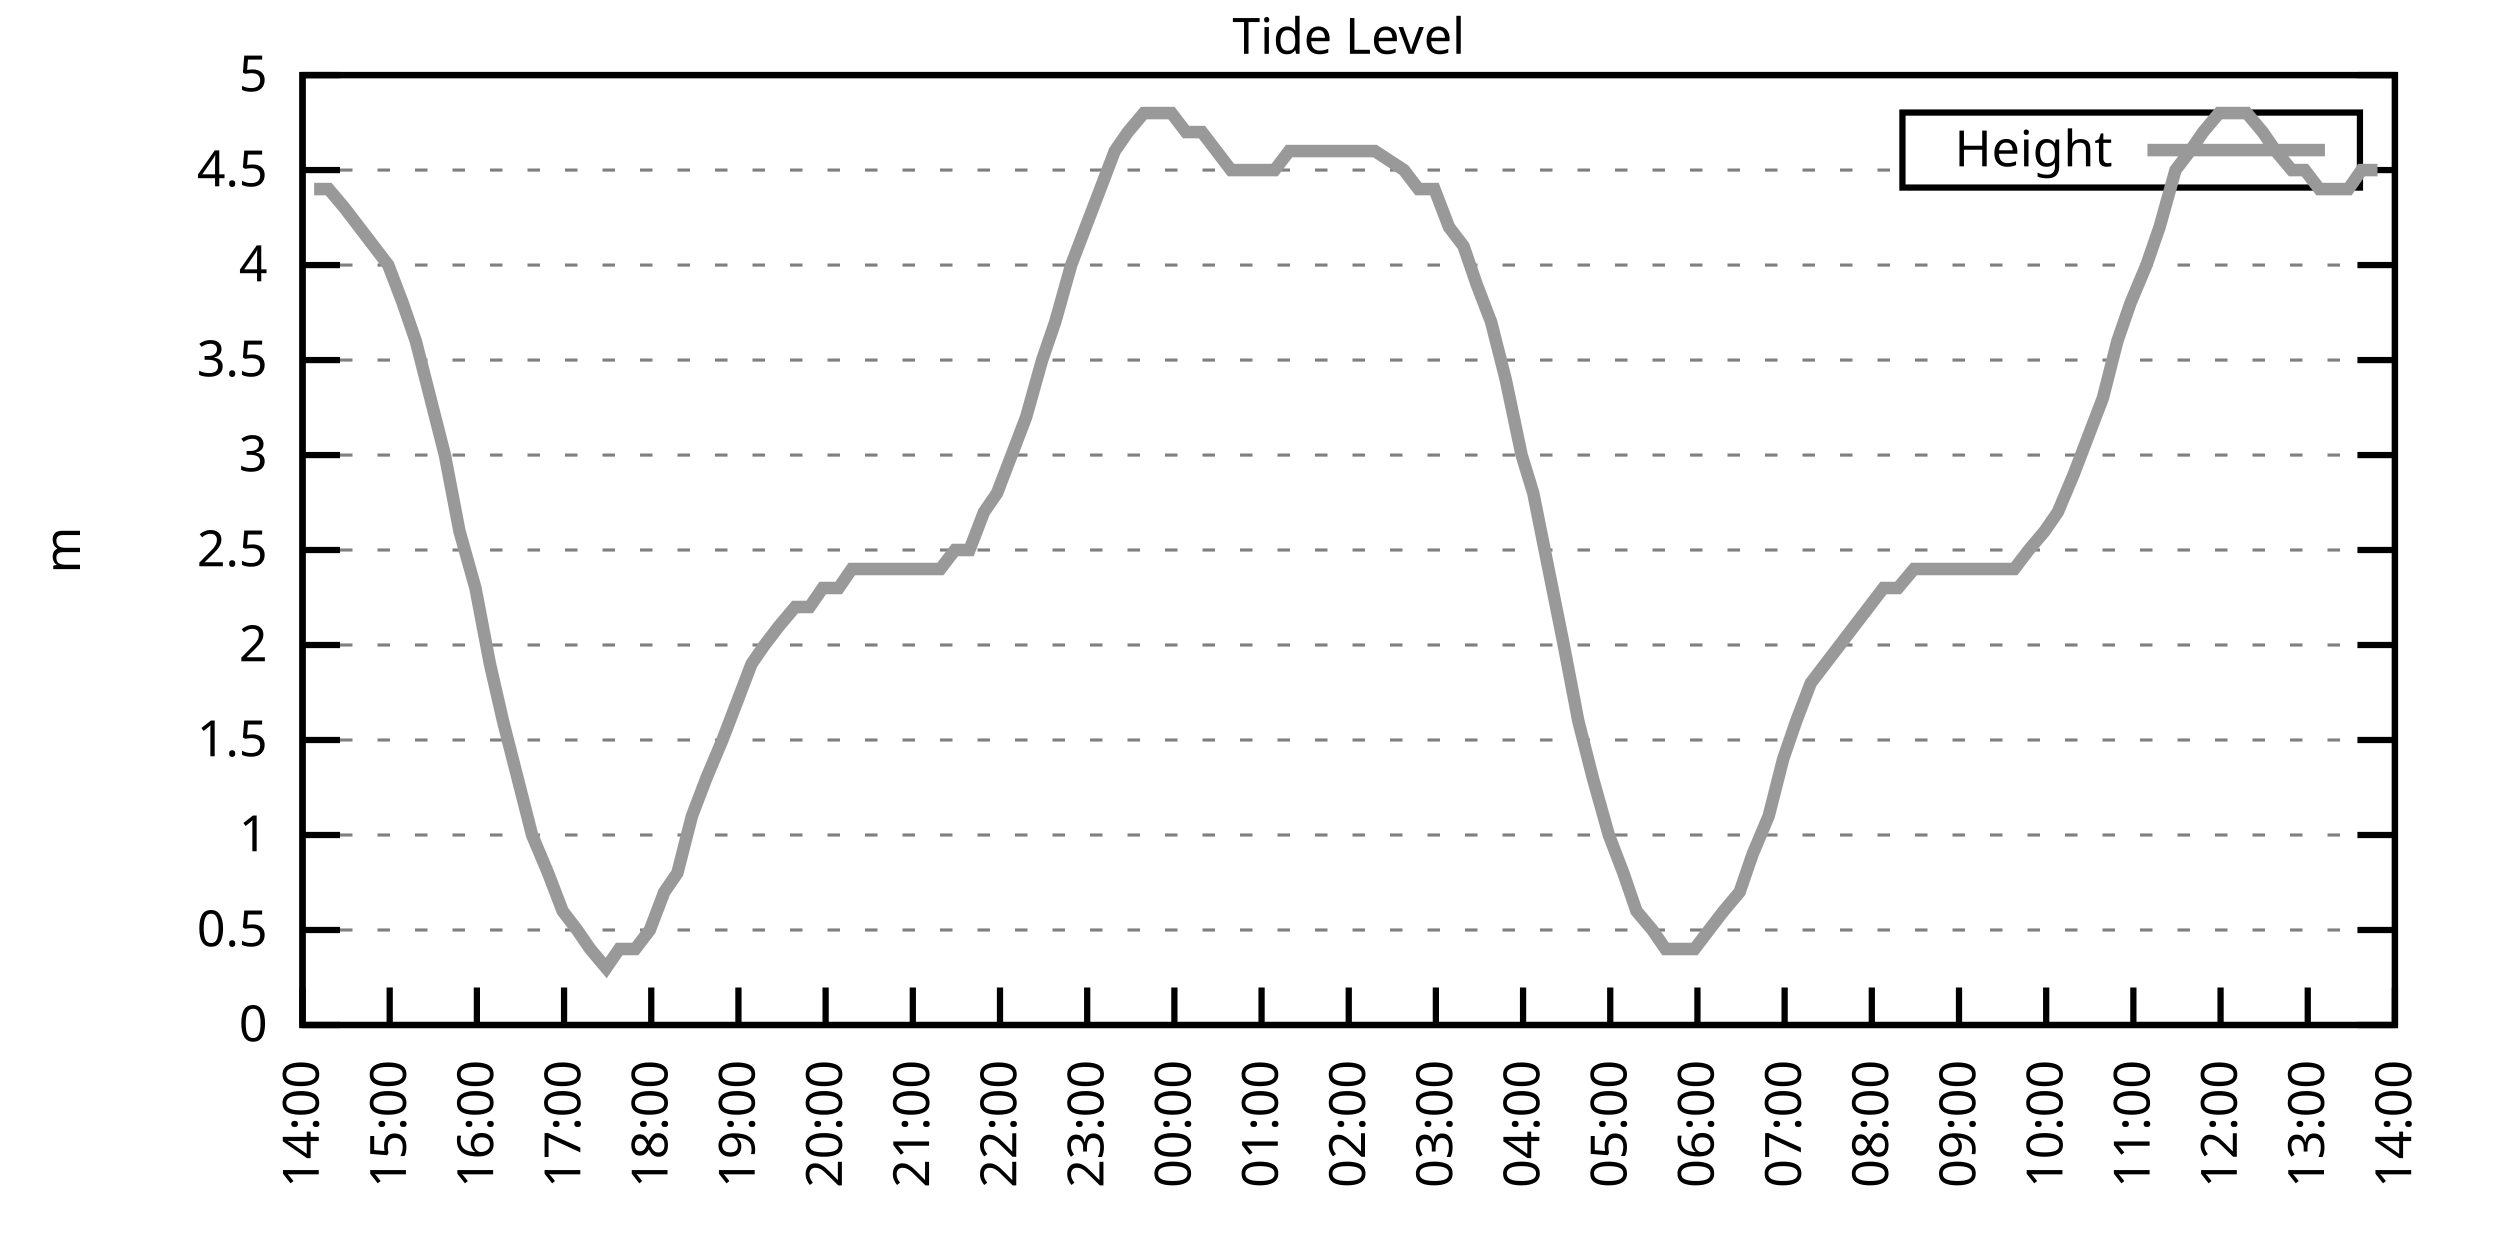
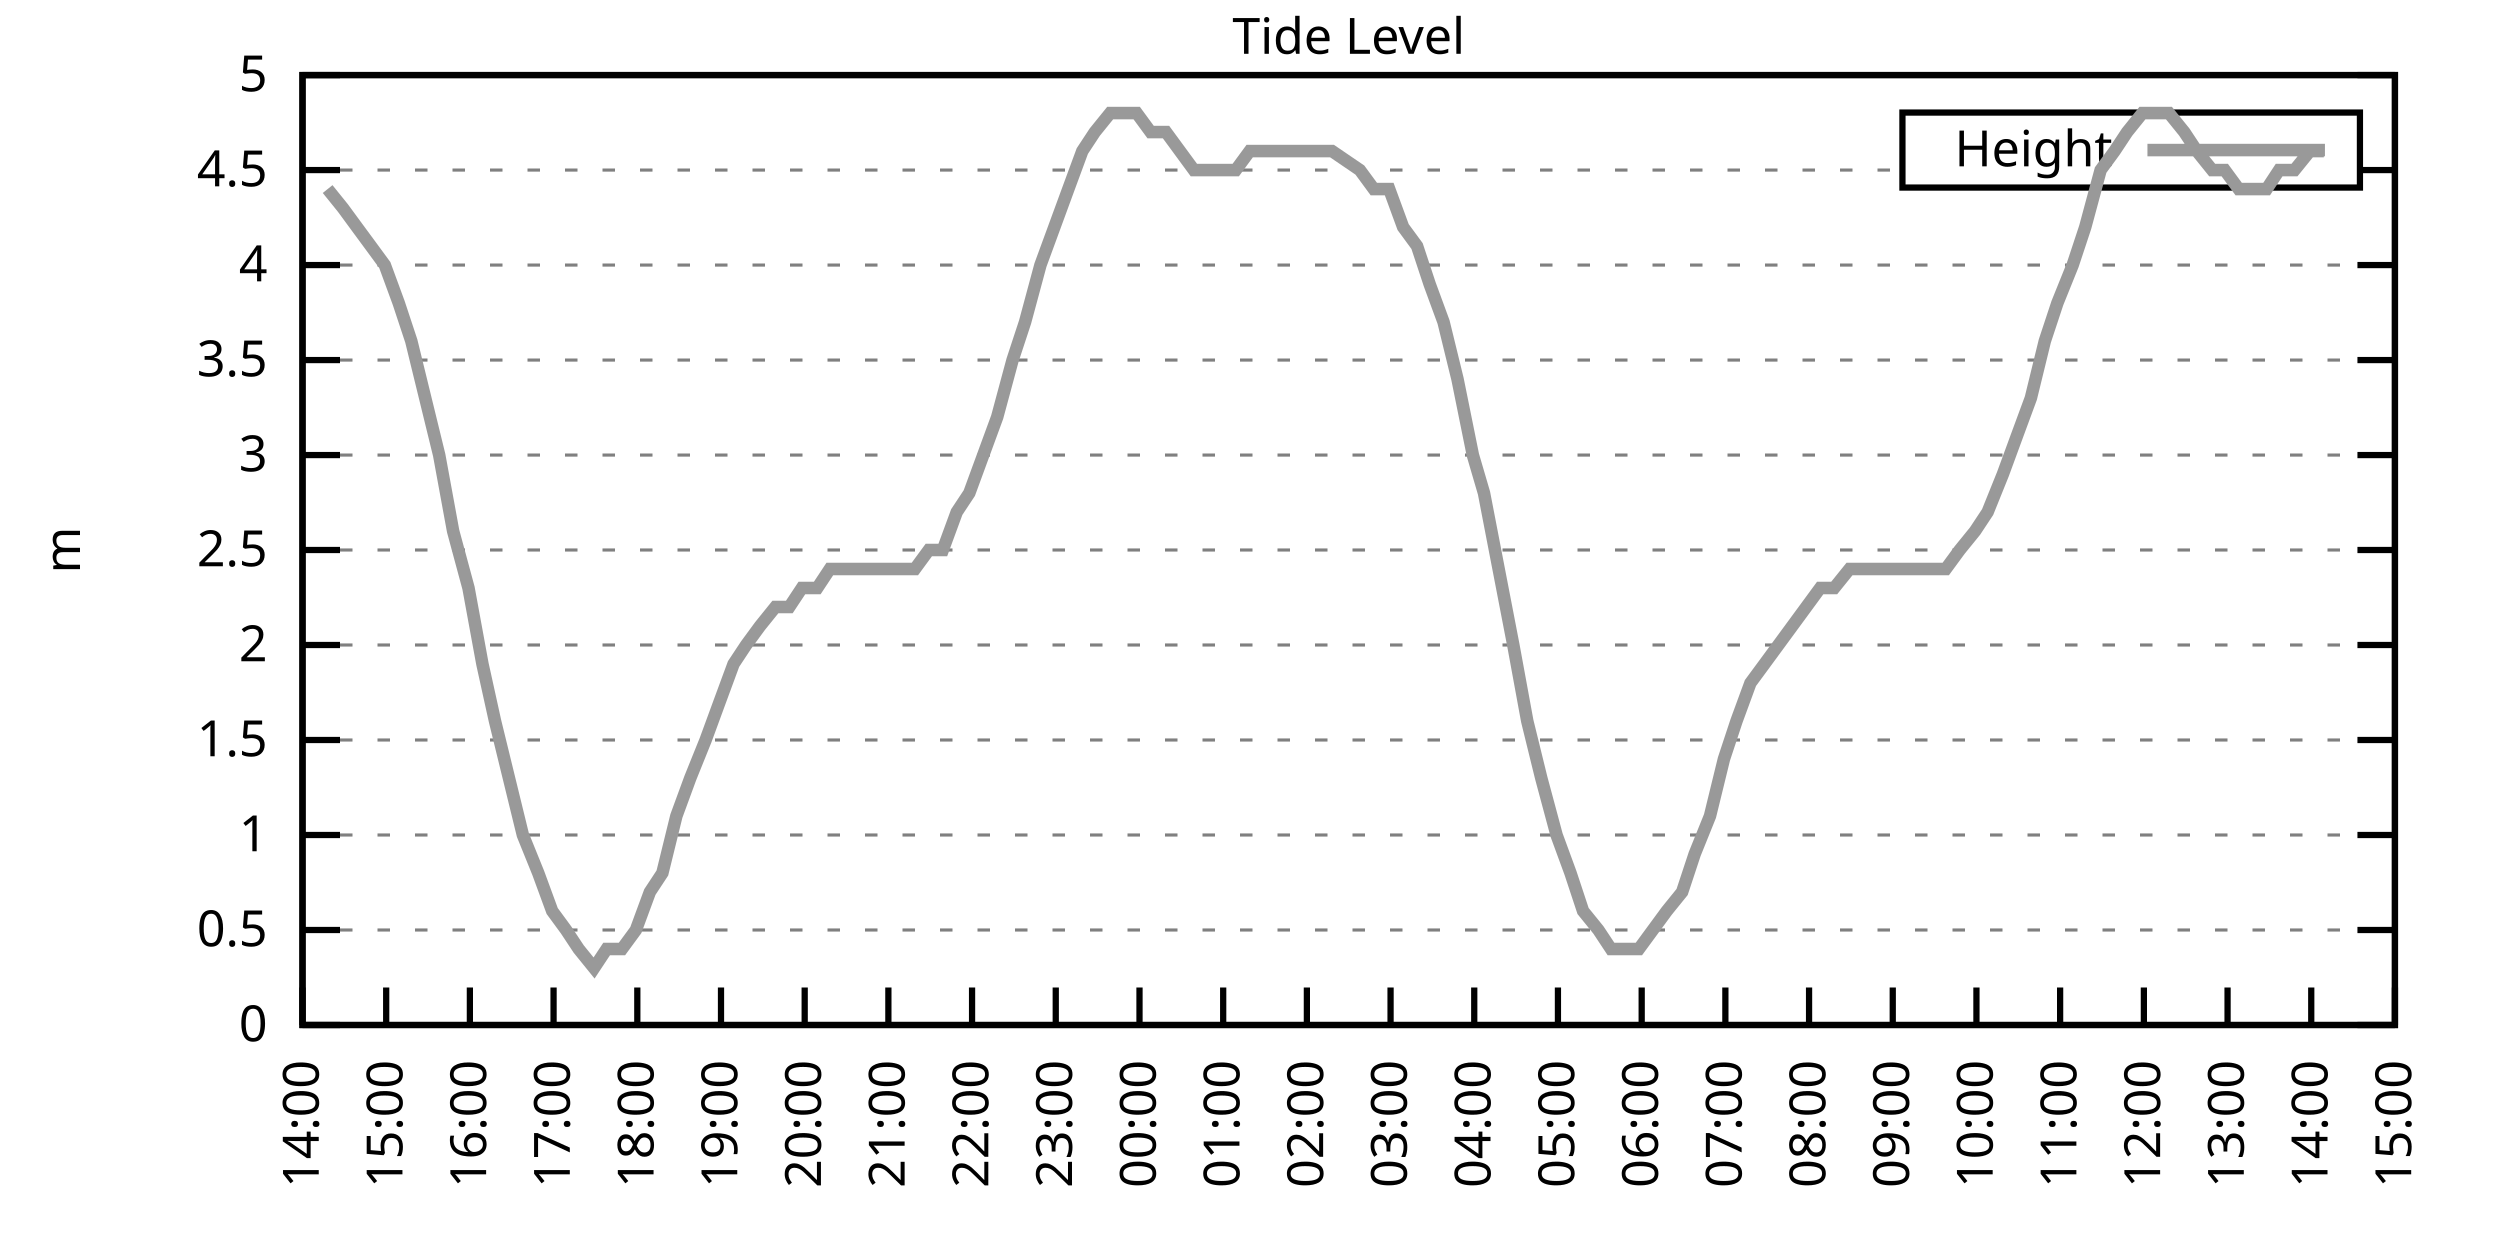
<svg xmlns="http://www.w3.org/2000/svg" xmlns:xlink="http://www.w3.org/1999/xlink" width="400" height="200" viewBox="0 0 400 200">
  <g id="gnuplot_canvas">
    <rect x="0" y="0" width="400" height="200" fill="none" />
    <defs>
      <circle id="gpDot" r="0.5" stroke-width="0.5" stroke="currentColor" />
      <path id="gpPt0" stroke-width="0.333" stroke="currentColor" d="M-1,0 h2 M0,-1 v2" />
      <path id="gpPt1" stroke-width="0.333" stroke="currentColor" d="M-1,-1 L1,1 M1,-1 L-1,1" />
      <path id="gpPt2" stroke-width="0.333" stroke="currentColor" d="M-1,0 L1,0 M0,-1 L0,1 M-1,-1 L1,1 M-1,1 L1,-1" />
      <rect id="gpPt3" stroke-width="0.333" stroke="currentColor" x="-1" y="-1" width="2" height="2" />
      <rect id="gpPt4" stroke-width="0.333" stroke="currentColor" fill="currentColor" x="-1" y="-1" width="2" height="2" />
      <circle id="gpPt5" stroke-width="0.333" stroke="currentColor" cx="0" cy="0" r="1" />
      <use xlink:href="#gpPt5" id="gpPt6" fill="currentColor" stroke="none" />
      <path id="gpPt7" stroke-width="0.333" stroke="currentColor" d="M0,-1.33 L-1.33,0.67 L1.33,0.67 z" />
      <use xlink:href="#gpPt7" id="gpPt8" fill="currentColor" stroke="none" />
      <use xlink:href="#gpPt7" id="gpPt9" stroke="currentColor" transform="rotate(180)" />
      <use xlink:href="#gpPt9" id="gpPt10" fill="currentColor" stroke="none" />
      <use xlink:href="#gpPt3" id="gpPt11" stroke="currentColor" transform="rotate(45)" />
      <use xlink:href="#gpPt11" id="gpPt12" fill="currentColor" stroke="none" />
      <path id="gpPt13" stroke-width="0.333" stroke="currentColor" d="M0,1.330 L1.265,0.411 L0.782,-1.067 L-0.782,-1.076 L-1.265,0.411 z" />
      <use xlink:href="#gpPt13" id="gpPt14" fill="currentColor" stroke="none" />
      <filter id="textbox" filterUnits="objectBoundingBox" x="0" y="0" height="1" width="1">
        <feFlood flood-color="white" flood-opacity="1" result="bgnd" />
        <feComposite in="SourceGraphic" in2="bgnd" operator="atop" />
      </filter>
      <filter id="greybox" filterUnits="objectBoundingBox" x="0" y="0" height="1" width="1">
        <feFlood flood-color="lightgrey" flood-opacity="1" result="grey" />
        <feComposite in="SourceGraphic" in2="grey" operator="atop" />
      </filter>
    </defs>
    <g fill="none" color="white" stroke="currentColor" stroke-width="1.00" stroke-linecap="butt" stroke-linejoin="miter">
</g>
    <g fill="none" color="black" stroke="currentColor" stroke-width="1.00" stroke-linecap="butt" stroke-linejoin="miter">
      <g stroke="none" shape-rendering="crispEdges">
        <polygon fill="rgb(255, 255, 255)" points="48.40,164.00 383.18,164.00 383.18,12.02 48.40,12.02 " />
      </g>
    </g>
    <g fill="none" color="black" stroke="currentColor" stroke-width="1.00" stroke-linecap="butt" stroke-linejoin="miter">
</g>
    <g fill="none" color="black" stroke="black" stroke-width="0.50" stroke-linecap="butt" stroke-linejoin="miter">
</g>
    <g fill="none" color="gray" stroke="currentColor" stroke-width="0.50" stroke-linecap="butt" stroke-linejoin="miter">
      <path stroke="gray" stroke-dasharray="2,4" class="gridline" d="M48.40,164.00 L383.19,164.00  " />
    </g>
    <g fill="none" color="gray" stroke="gray" stroke-width="1.00" stroke-linecap="butt" stroke-linejoin="miter">
</g>
    <g fill="none" color="black" stroke="currentColor" stroke-width="1.00" stroke-linecap="butt" stroke-linejoin="miter">
      <path stroke="black" d="M48.40,164.00 L54.40,164.00 M383.19,164.00 L377.19,164.00  " />
      <g transform="translate(42.80,166.60)" stroke="none" fill="black" font-family="Sans" font-size="8.00" text-anchor="end">
        <text>
          <tspan font-family="Sans"> 0</tspan>
        </text>
      </g>
    </g>
    <g fill="none" color="black" stroke="currentColor" stroke-width="1.00" stroke-linecap="butt" stroke-linejoin="miter">
</g>
    <g fill="none" color="black" stroke="black" stroke-width="0.50" stroke-linecap="butt" stroke-linejoin="miter">
</g>
    <g fill="none" color="gray" stroke="currentColor" stroke-width="0.50" stroke-linecap="butt" stroke-linejoin="miter">
      <path stroke="gray" stroke-dasharray="2,4" class="gridline" d="M48.40,148.80 L383.19,148.80  " />
    </g>
    <g fill="none" color="gray" stroke="gray" stroke-width="1.00" stroke-linecap="butt" stroke-linejoin="miter">
</g>
    <g fill="none" color="black" stroke="currentColor" stroke-width="1.00" stroke-linecap="butt" stroke-linejoin="miter">
      <path stroke="black" d="M48.40,148.80 L54.40,148.80 M383.19,148.80 L377.19,148.80  " />
      <g transform="translate(42.80,151.40)" stroke="none" fill="black" font-family="Sans" font-size="8.00" text-anchor="end">
        <text>
          <tspan font-family="Sans"> 0.5</tspan>
        </text>
      </g>
    </g>
    <g fill="none" color="black" stroke="currentColor" stroke-width="1.00" stroke-linecap="butt" stroke-linejoin="miter">
</g>
    <g fill="none" color="black" stroke="black" stroke-width="0.50" stroke-linecap="butt" stroke-linejoin="miter">
</g>
    <g fill="none" color="gray" stroke="currentColor" stroke-width="0.50" stroke-linecap="butt" stroke-linejoin="miter">
      <path stroke="gray" stroke-dasharray="2,4" class="gridline" d="M48.40,133.60 L383.19,133.60  " />
    </g>
    <g fill="none" color="gray" stroke="gray" stroke-width="1.00" stroke-linecap="butt" stroke-linejoin="miter">
</g>
    <g fill="none" color="black" stroke="currentColor" stroke-width="1.00" stroke-linecap="butt" stroke-linejoin="miter">
      <path stroke="black" d="M48.40,133.60 L54.40,133.60 M383.19,133.60 L377.19,133.60  " />
      <g transform="translate(42.80,136.20)" stroke="none" fill="black" font-family="Sans" font-size="8.00" text-anchor="end">
        <text>
          <tspan font-family="Sans"> 1</tspan>
        </text>
      </g>
    </g>
    <g fill="none" color="black" stroke="currentColor" stroke-width="1.00" stroke-linecap="butt" stroke-linejoin="miter">
</g>
    <g fill="none" color="black" stroke="black" stroke-width="0.50" stroke-linecap="butt" stroke-linejoin="miter">
</g>
    <g fill="none" color="gray" stroke="currentColor" stroke-width="0.50" stroke-linecap="butt" stroke-linejoin="miter">
      <path stroke="gray" stroke-dasharray="2,4" class="gridline" d="M48.40,118.40 L383.19,118.40  " />
    </g>
    <g fill="none" color="gray" stroke="gray" stroke-width="1.00" stroke-linecap="butt" stroke-linejoin="miter">
</g>
    <g fill="none" color="black" stroke="currentColor" stroke-width="1.00" stroke-linecap="butt" stroke-linejoin="miter">
      <path stroke="black" d="M48.40,118.40 L54.40,118.40 M383.19,118.40 L377.19,118.40  " />
      <g transform="translate(42.80,121.00)" stroke="none" fill="black" font-family="Sans" font-size="8.00" text-anchor="end">
        <text>
          <tspan font-family="Sans"> 1.5</tspan>
        </text>
      </g>
    </g>
    <g fill="none" color="black" stroke="currentColor" stroke-width="1.00" stroke-linecap="butt" stroke-linejoin="miter">
</g>
    <g fill="none" color="black" stroke="black" stroke-width="0.50" stroke-linecap="butt" stroke-linejoin="miter">
</g>
    <g fill="none" color="gray" stroke="currentColor" stroke-width="0.50" stroke-linecap="butt" stroke-linejoin="miter">
      <path stroke="gray" stroke-dasharray="2,4" class="gridline" d="M48.40,103.20 L383.19,103.20  " />
    </g>
    <g fill="none" color="gray" stroke="gray" stroke-width="1.00" stroke-linecap="butt" stroke-linejoin="miter">
</g>
    <g fill="none" color="black" stroke="currentColor" stroke-width="1.00" stroke-linecap="butt" stroke-linejoin="miter">
      <path stroke="black" d="M48.40,103.20 L54.40,103.20 M383.19,103.20 L377.19,103.20  " />
      <g transform="translate(42.80,105.80)" stroke="none" fill="black" font-family="Sans" font-size="8.00" text-anchor="end">
        <text>
          <tspan font-family="Sans"> 2</tspan>
        </text>
      </g>
    </g>
    <g fill="none" color="black" stroke="currentColor" stroke-width="1.00" stroke-linecap="butt" stroke-linejoin="miter">
</g>
    <g fill="none" color="black" stroke="black" stroke-width="0.50" stroke-linecap="butt" stroke-linejoin="miter">
</g>
    <g fill="none" color="gray" stroke="currentColor" stroke-width="0.50" stroke-linecap="butt" stroke-linejoin="miter">
      <path stroke="gray" stroke-dasharray="2,4" class="gridline" d="M48.40,88.00 L383.19,88.00  " />
    </g>
    <g fill="none" color="gray" stroke="gray" stroke-width="1.00" stroke-linecap="butt" stroke-linejoin="miter">
</g>
    <g fill="none" color="black" stroke="currentColor" stroke-width="1.00" stroke-linecap="butt" stroke-linejoin="miter">
      <path stroke="black" d="M48.40,88.00 L54.40,88.00 M383.19,88.00 L377.19,88.00  " />
      <g transform="translate(42.80,90.60)" stroke="none" fill="black" font-family="Sans" font-size="8.00" text-anchor="end">
        <text>
          <tspan font-family="Sans"> 2.5</tspan>
        </text>
      </g>
    </g>
    <g fill="none" color="black" stroke="currentColor" stroke-width="1.00" stroke-linecap="butt" stroke-linejoin="miter">
</g>
    <g fill="none" color="black" stroke="black" stroke-width="0.50" stroke-linecap="butt" stroke-linejoin="miter">
</g>
    <g fill="none" color="gray" stroke="currentColor" stroke-width="0.50" stroke-linecap="butt" stroke-linejoin="miter">
      <path stroke="gray" stroke-dasharray="2,4" class="gridline" d="M48.40,72.81 L383.19,72.81  " />
    </g>
    <g fill="none" color="gray" stroke="gray" stroke-width="1.00" stroke-linecap="butt" stroke-linejoin="miter">
</g>
    <g fill="none" color="black" stroke="currentColor" stroke-width="1.00" stroke-linecap="butt" stroke-linejoin="miter">
      <path stroke="black" d="M48.40,72.81 L54.40,72.81 M383.19,72.81 L377.19,72.81  " />
      <g transform="translate(42.80,75.41)" stroke="none" fill="black" font-family="Sans" font-size="8.00" text-anchor="end">
        <text>
          <tspan font-family="Sans"> 3</tspan>
        </text>
      </g>
    </g>
    <g fill="none" color="black" stroke="currentColor" stroke-width="1.00" stroke-linecap="butt" stroke-linejoin="miter">
</g>
    <g fill="none" color="black" stroke="black" stroke-width="0.50" stroke-linecap="butt" stroke-linejoin="miter">
</g>
    <g fill="none" color="gray" stroke="currentColor" stroke-width="0.50" stroke-linecap="butt" stroke-linejoin="miter">
      <path stroke="gray" stroke-dasharray="2,4" class="gridline" d="M48.40,57.61 L383.19,57.61  " />
    </g>
    <g fill="none" color="gray" stroke="gray" stroke-width="1.00" stroke-linecap="butt" stroke-linejoin="miter">
</g>
    <g fill="none" color="black" stroke="currentColor" stroke-width="1.00" stroke-linecap="butt" stroke-linejoin="miter">
      <path stroke="black" d="M48.40,57.61 L54.40,57.61 M383.19,57.61 L377.19,57.61  " />
      <g transform="translate(42.80,60.21)" stroke="none" fill="black" font-family="Sans" font-size="8.00" text-anchor="end">
        <text>
          <tspan font-family="Sans"> 3.5</tspan>
        </text>
      </g>
    </g>
    <g fill="none" color="black" stroke="currentColor" stroke-width="1.00" stroke-linecap="butt" stroke-linejoin="miter">
</g>
    <g fill="none" color="black" stroke="black" stroke-width="0.50" stroke-linecap="butt" stroke-linejoin="miter">
</g>
    <g fill="none" color="gray" stroke="currentColor" stroke-width="0.50" stroke-linecap="butt" stroke-linejoin="miter">
      <path stroke="gray" stroke-dasharray="2,4" class="gridline" d="M48.40,42.41 L383.19,42.41  " />
    </g>
    <g fill="none" color="gray" stroke="gray" stroke-width="1.00" stroke-linecap="butt" stroke-linejoin="miter">
</g>
    <g fill="none" color="black" stroke="currentColor" stroke-width="1.00" stroke-linecap="butt" stroke-linejoin="miter">
      <path stroke="black" d="M48.40,42.41 L54.40,42.41 M383.19,42.41 L377.19,42.41  " />
      <g transform="translate(42.80,45.01)" stroke="none" fill="black" font-family="Sans" font-size="8.00" text-anchor="end">
        <text>
          <tspan font-family="Sans"> 4</tspan>
        </text>
      </g>
    </g>
    <g fill="none" color="black" stroke="currentColor" stroke-width="1.00" stroke-linecap="butt" stroke-linejoin="miter">
</g>
    <g fill="none" color="black" stroke="black" stroke-width="0.50" stroke-linecap="butt" stroke-linejoin="miter">
</g>
    <g fill="none" color="gray" stroke="currentColor" stroke-width="0.50" stroke-linecap="butt" stroke-linejoin="miter">
      <path stroke="gray" stroke-dasharray="2,4" class="gridline" d="M48.40,27.21 L304.39,27.21 M377.59,27.21 L383.19,27.21  " />
    </g>
    <g fill="none" color="gray" stroke="gray" stroke-width="1.00" stroke-linecap="butt" stroke-linejoin="miter">
</g>
    <g fill="none" color="black" stroke="currentColor" stroke-width="1.00" stroke-linecap="butt" stroke-linejoin="miter">
      <path stroke="black" d="M48.40,27.21 L54.40,27.21 M383.19,27.21 L377.19,27.21  " />
      <g transform="translate(42.80,29.81)" stroke="none" fill="black" font-family="Sans" font-size="8.00" text-anchor="end">
        <text>
          <tspan font-family="Sans"> 4.5</tspan>
        </text>
      </g>
    </g>
    <g fill="none" color="black" stroke="currentColor" stroke-width="1.00" stroke-linecap="butt" stroke-linejoin="miter">
</g>
    <g fill="none" color="black" stroke="black" stroke-width="0.50" stroke-linecap="butt" stroke-linejoin="miter">
</g>
    <g fill="none" color="gray" stroke="currentColor" stroke-width="0.50" stroke-linecap="butt" stroke-linejoin="miter">
      <path stroke="gray" stroke-dasharray="2,4" class="gridline" d="M48.40,12.01 L383.19,12.01  " />
    </g>
    <g fill="none" color="gray" stroke="gray" stroke-width="1.00" stroke-linecap="butt" stroke-linejoin="miter">
</g>
    <g fill="none" color="black" stroke="currentColor" stroke-width="1.00" stroke-linecap="butt" stroke-linejoin="miter">
      <path stroke="black" d="M48.40,12.01 L54.40,12.01 M383.19,12.01 L377.19,12.01  " />
      <g transform="translate(42.80,14.61)" stroke="none" fill="black" font-family="Sans" font-size="8.00" text-anchor="end">
        <text>
          <tspan font-family="Sans"> 5</tspan>
        </text>
      </g>
    </g>
    <g fill="none" color="black" stroke="currentColor" stroke-width="1.00" stroke-linecap="butt" stroke-linejoin="miter">
      <path stroke="black" d="M48.40,164.00 L48.40,158.00  " />
      <g transform="translate(51.00,169.60) rotate(270.00)" stroke="none" fill="black" font-family="Sans" font-size="8.00" text-anchor="end">
        <text>
          <tspan font-family="Sans">14:00</tspan>
        </text>
      </g>
    </g>
    <g fill="none" color="black" stroke="currentColor" stroke-width="1.00" stroke-linecap="butt" stroke-linejoin="miter">
-       <path stroke="black" d="M62.35,164.00 L62.35,158.00  " />
-       <g transform="translate(64.95,169.60) rotate(270.00)" stroke="none" fill="black" font-family="Sans" font-size="8.00" text-anchor="end">
+       <path stroke="black" d="M61.79,164.00 L61.79,158.00  " />
+       <g transform="translate(64.39,169.60) rotate(270.00)" stroke="none" fill="black" font-family="Sans" font-size="8.00" text-anchor="end">
        <text>
          <tspan font-family="Sans">15:00</tspan>
        </text>
      </g>
    </g>
    <g fill="none" color="black" stroke="currentColor" stroke-width="1.00" stroke-linecap="butt" stroke-linejoin="miter">
-       <path stroke="black" d="M76.30,164.00 L76.30,158.00  " />
-       <g transform="translate(78.90,169.60) rotate(270.00)" stroke="none" fill="black" font-family="Sans" font-size="8.00" text-anchor="end">
+       <path stroke="black" d="M75.18,164.00 L75.18,158.00  " />
+       <g transform="translate(77.78,169.60) rotate(270.00)" stroke="none" fill="black" font-family="Sans" font-size="8.00" text-anchor="end">
        <text>
          <tspan font-family="Sans">16:00</tspan>
        </text>
      </g>
    </g>
    <g fill="none" color="black" stroke="currentColor" stroke-width="1.00" stroke-linecap="butt" stroke-linejoin="miter">
-       <path stroke="black" d="M90.25,164.00 L90.25,158.00  " />
-       <g transform="translate(92.85,169.60) rotate(270.00)" stroke="none" fill="black" font-family="Sans" font-size="8.00" text-anchor="end">
+       <path stroke="black" d="M88.57,164.00 L88.57,158.00  " />
+       <g transform="translate(91.17,169.60) rotate(270.00)" stroke="none" fill="black" font-family="Sans" font-size="8.00" text-anchor="end">
        <text>
          <tspan font-family="Sans">17:00</tspan>
        </text>
      </g>
    </g>
    <g fill="none" color="black" stroke="currentColor" stroke-width="1.00" stroke-linecap="butt" stroke-linejoin="miter">
-       <path stroke="black" d="M104.20,164.00 L104.20,158.00  " />
-       <g transform="translate(106.80,169.60) rotate(270.00)" stroke="none" fill="black" font-family="Sans" font-size="8.00" text-anchor="end">
+       <path stroke="black" d="M101.97,164.00 L101.97,158.00  " />
+       <g transform="translate(104.57,169.60) rotate(270.00)" stroke="none" fill="black" font-family="Sans" font-size="8.00" text-anchor="end">
        <text>
          <tspan font-family="Sans">18:00</tspan>
        </text>
      </g>
    </g>
    <g fill="none" color="black" stroke="currentColor" stroke-width="1.00" stroke-linecap="butt" stroke-linejoin="miter">
-       <path stroke="black" d="M118.15,164.00 L118.15,158.00  " />
-       <g transform="translate(120.75,169.60) rotate(270.00)" stroke="none" fill="black" font-family="Sans" font-size="8.00" text-anchor="end">
+       <path stroke="black" d="M115.36,164.00 L115.36,158.00  " />
+       <g transform="translate(117.96,169.60) rotate(270.00)" stroke="none" fill="black" font-family="Sans" font-size="8.00" text-anchor="end">
        <text>
          <tspan font-family="Sans">19:00</tspan>
        </text>
      </g>
    </g>
    <g fill="none" color="black" stroke="currentColor" stroke-width="1.00" stroke-linecap="butt" stroke-linejoin="miter">
-       <path stroke="black" d="M132.10,164.00 L132.10,158.00  " />
-       <g transform="translate(134.70,169.60) rotate(270.00)" stroke="none" fill="black" font-family="Sans" font-size="8.00" text-anchor="end">
+       <path stroke="black" d="M128.75,164.00 L128.75,158.00  " />
+       <g transform="translate(131.35,169.60) rotate(270.00)" stroke="none" fill="black" font-family="Sans" font-size="8.00" text-anchor="end">
        <text>
          <tspan font-family="Sans">20:00</tspan>
        </text>
      </g>
    </g>
    <g fill="none" color="black" stroke="currentColor" stroke-width="1.00" stroke-linecap="butt" stroke-linejoin="miter">
-       <path stroke="black" d="M146.05,164.00 L146.05,158.00  " />
-       <g transform="translate(148.65,169.60) rotate(270.00)" stroke="none" fill="black" font-family="Sans" font-size="8.00" text-anchor="end">
+       <path stroke="black" d="M142.14,164.00 L142.14,158.00  " />
+       <g transform="translate(144.74,169.60) rotate(270.00)" stroke="none" fill="black" font-family="Sans" font-size="8.00" text-anchor="end">
        <text>
          <tspan font-family="Sans">21:00</tspan>
        </text>
      </g>
    </g>
    <g fill="none" color="black" stroke="currentColor" stroke-width="1.00" stroke-linecap="butt" stroke-linejoin="miter">
-       <path stroke="black" d="M160.00,164.00 L160.00,158.00  " />
-       <g transform="translate(162.60,169.60) rotate(270.00)" stroke="none" fill="black" font-family="Sans" font-size="8.00" text-anchor="end">
+       <path stroke="black" d="M155.53,164.00 L155.53,158.00  " />
+       <g transform="translate(158.13,169.60) rotate(270.00)" stroke="none" fill="black" font-family="Sans" font-size="8.00" text-anchor="end">
        <text>
          <tspan font-family="Sans">22:00</tspan>
        </text>
      </g>
    </g>
    <g fill="none" color="black" stroke="currentColor" stroke-width="1.00" stroke-linecap="butt" stroke-linejoin="miter">
-       <path stroke="black" d="M173.95,164.00 L173.95,158.00  " />
-       <g transform="translate(176.55,169.60) rotate(270.00)" stroke="none" fill="black" font-family="Sans" font-size="8.00" text-anchor="end">
+       <path stroke="black" d="M168.92,164.00 L168.92,158.00  " />
+       <g transform="translate(171.52,169.60) rotate(270.00)" stroke="none" fill="black" font-family="Sans" font-size="8.00" text-anchor="end">
        <text>
          <tspan font-family="Sans">23:00</tspan>
        </text>
      </g>
    </g>
    <g fill="none" color="black" stroke="currentColor" stroke-width="1.00" stroke-linecap="butt" stroke-linejoin="miter">
-       <path stroke="black" d="M187.90,164.00 L187.90,158.00  " />
-       <g transform="translate(190.50,169.60) rotate(270.00)" stroke="none" fill="black" font-family="Sans" font-size="8.00" text-anchor="end">
+       <path stroke="black" d="M182.32,164.00 L182.32,158.00  " />
+       <g transform="translate(184.92,169.60) rotate(270.00)" stroke="none" fill="black" font-family="Sans" font-size="8.00" text-anchor="end">
        <text>
          <tspan font-family="Sans">00:00</tspan>
        </text>
      </g>
    </g>
    <g fill="none" color="black" stroke="currentColor" stroke-width="1.00" stroke-linecap="butt" stroke-linejoin="miter">
-       <path stroke="black" d="M201.85,164.00 L201.85,158.00  " />
-       <g transform="translate(204.45,169.60) rotate(270.00)" stroke="none" fill="black" font-family="Sans" font-size="8.00" text-anchor="end">
+       <path stroke="black" d="M195.71,164.00 L195.71,158.00  " />
+       <g transform="translate(198.31,169.60) rotate(270.00)" stroke="none" fill="black" font-family="Sans" font-size="8.00" text-anchor="end">
        <text>
          <tspan font-family="Sans">01:00</tspan>
        </text>
      </g>
    </g>
    <g fill="none" color="black" stroke="currentColor" stroke-width="1.00" stroke-linecap="butt" stroke-linejoin="miter">
-       <path stroke="black" d="M215.80,164.00 L215.80,158.00  " />
-       <g transform="translate(218.40,169.60) rotate(270.00)" stroke="none" fill="black" font-family="Sans" font-size="8.00" text-anchor="end">
+       <path stroke="black" d="M209.10,164.00 L209.10,158.00  " />
+       <g transform="translate(211.70,169.60) rotate(270.00)" stroke="none" fill="black" font-family="Sans" font-size="8.00" text-anchor="end">
        <text>
          <tspan font-family="Sans">02:00</tspan>
        </text>
      </g>
    </g>
    <g fill="none" color="black" stroke="currentColor" stroke-width="1.00" stroke-linecap="butt" stroke-linejoin="miter">
-       <path stroke="black" d="M229.74,164.00 L229.74,158.00  " />
-       <g transform="translate(232.34,169.60) rotate(270.00)" stroke="none" fill="black" font-family="Sans" font-size="8.00" text-anchor="end">
+       <path stroke="black" d="M222.49,164.00 L222.49,158.00  " />
+       <g transform="translate(225.09,169.60) rotate(270.00)" stroke="none" fill="black" font-family="Sans" font-size="8.00" text-anchor="end">
        <text>
          <tspan font-family="Sans">03:00</tspan>
        </text>
      </g>
    </g>
    <g fill="none" color="black" stroke="currentColor" stroke-width="1.00" stroke-linecap="butt" stroke-linejoin="miter">
-       <path stroke="black" d="M243.69,164.00 L243.69,158.00  " />
-       <g transform="translate(246.29,169.60) rotate(270.00)" stroke="none" fill="black" font-family="Sans" font-size="8.00" text-anchor="end">
+       <path stroke="black" d="M235.88,164.00 L235.88,158.00  " />
+       <g transform="translate(238.48,169.60) rotate(270.00)" stroke="none" fill="black" font-family="Sans" font-size="8.00" text-anchor="end">
        <text>
          <tspan font-family="Sans">04:00</tspan>
        </text>
      </g>
    </g>
    <g fill="none" color="black" stroke="currentColor" stroke-width="1.00" stroke-linecap="butt" stroke-linejoin="miter">
-       <path stroke="black" d="M257.64,164.00 L257.64,158.00  " />
-       <g transform="translate(260.24,169.60) rotate(270.00)" stroke="none" fill="black" font-family="Sans" font-size="8.00" text-anchor="end">
+       <path stroke="black" d="M249.27,164.00 L249.27,158.00  " />
+       <g transform="translate(251.87,169.60) rotate(270.00)" stroke="none" fill="black" font-family="Sans" font-size="8.00" text-anchor="end">
        <text>
          <tspan font-family="Sans">05:00</tspan>
        </text>
      </g>
    </g>
    <g fill="none" color="black" stroke="currentColor" stroke-width="1.00" stroke-linecap="butt" stroke-linejoin="miter">
-       <path stroke="black" d="M271.59,164.00 L271.59,158.00  " />
-       <g transform="translate(274.19,169.60) rotate(270.00)" stroke="none" fill="black" font-family="Sans" font-size="8.00" text-anchor="end">
+       <path stroke="black" d="M262.67,164.00 L262.67,158.00  " />
+       <g transform="translate(265.27,169.60) rotate(270.00)" stroke="none" fill="black" font-family="Sans" font-size="8.00" text-anchor="end">
        <text>
          <tspan font-family="Sans">06:00</tspan>
        </text>
      </g>
    </g>
    <g fill="none" color="black" stroke="currentColor" stroke-width="1.00" stroke-linecap="butt" stroke-linejoin="miter">
-       <path stroke="black" d="M285.54,164.00 L285.54,158.00  " />
-       <g transform="translate(288.14,169.60) rotate(270.00)" stroke="none" fill="black" font-family="Sans" font-size="8.00" text-anchor="end">
+       <path stroke="black" d="M276.06,164.00 L276.06,158.00  " />
+       <g transform="translate(278.66,169.60) rotate(270.00)" stroke="none" fill="black" font-family="Sans" font-size="8.00" text-anchor="end">
        <text>
          <tspan font-family="Sans">07:00</tspan>
        </text>
      </g>
    </g>
    <g fill="none" color="black" stroke="currentColor" stroke-width="1.00" stroke-linecap="butt" stroke-linejoin="miter">
-       <path stroke="black" d="M299.49,164.00 L299.49,158.00  " />
-       <g transform="translate(302.09,169.60) rotate(270.00)" stroke="none" fill="black" font-family="Sans" font-size="8.00" text-anchor="end">
+       <path stroke="black" d="M289.45,164.00 L289.45,158.00  " />
+       <g transform="translate(292.05,169.60) rotate(270.00)" stroke="none" fill="black" font-family="Sans" font-size="8.00" text-anchor="end">
        <text>
          <tspan font-family="Sans">08:00</tspan>
        </text>
      </g>
    </g>
    <g fill="none" color="black" stroke="currentColor" stroke-width="1.00" stroke-linecap="butt" stroke-linejoin="miter">
-       <path stroke="black" d="M313.44,164.00 L313.44,158.00  " />
-       <g transform="translate(316.04,169.60) rotate(270.00)" stroke="none" fill="black" font-family="Sans" font-size="8.00" text-anchor="end">
+       <path stroke="black" d="M302.84,164.00 L302.84,158.00  " />
+       <g transform="translate(305.44,169.60) rotate(270.00)" stroke="none" fill="black" font-family="Sans" font-size="8.00" text-anchor="end">
        <text>
          <tspan font-family="Sans">09:00</tspan>
        </text>
      </g>
    </g>
    <g fill="none" color="black" stroke="currentColor" stroke-width="1.00" stroke-linecap="butt" stroke-linejoin="miter">
-       <path stroke="black" d="M327.39,164.00 L327.39,158.00  " />
-       <g transform="translate(329.99,169.60) rotate(270.00)" stroke="none" fill="black" font-family="Sans" font-size="8.00" text-anchor="end">
+       <path stroke="black" d="M316.23,164.00 L316.23,158.00  " />
+       <g transform="translate(318.83,169.60) rotate(270.00)" stroke="none" fill="black" font-family="Sans" font-size="8.00" text-anchor="end">
        <text>
          <tspan font-family="Sans">10:00</tspan>
        </text>
      </g>
    </g>
    <g fill="none" color="black" stroke="currentColor" stroke-width="1.00" stroke-linecap="butt" stroke-linejoin="miter">
-       <path stroke="black" d="M341.34,164.00 L341.34,158.00  " />
-       <g transform="translate(343.94,169.60) rotate(270.00)" stroke="none" fill="black" font-family="Sans" font-size="8.00" text-anchor="end">
+       <path stroke="black" d="M329.62,164.00 L329.62,158.00  " />
+       <g transform="translate(332.22,169.60) rotate(270.00)" stroke="none" fill="black" font-family="Sans" font-size="8.00" text-anchor="end">
        <text>
          <tspan font-family="Sans">11:00</tspan>
        </text>
      </g>
    </g>
    <g fill="none" color="black" stroke="currentColor" stroke-width="1.00" stroke-linecap="butt" stroke-linejoin="miter">
-       <path stroke="black" d="M355.29,164.00 L355.29,158.00  " />
-       <g transform="translate(357.89,169.60) rotate(270.00)" stroke="none" fill="black" font-family="Sans" font-size="8.00" text-anchor="end">
+       <path stroke="black" d="M343.02,164.00 L343.02,158.00  " />
+       <g transform="translate(345.62,169.60) rotate(270.00)" stroke="none" fill="black" font-family="Sans" font-size="8.00" text-anchor="end">
        <text>
          <tspan font-family="Sans">12:00</tspan>
        </text>
      </g>
    </g>
    <g fill="none" color="black" stroke="currentColor" stroke-width="1.00" stroke-linecap="butt" stroke-linejoin="miter">
-       <path stroke="black" d="M369.24,164.00 L369.24,158.00  " />
-       <g transform="translate(371.84,169.60) rotate(270.00)" stroke="none" fill="black" font-family="Sans" font-size="8.00" text-anchor="end">
+       <path stroke="black" d="M356.41,164.00 L356.41,158.00  " />
+       <g transform="translate(359.01,169.60) rotate(270.00)" stroke="none" fill="black" font-family="Sans" font-size="8.00" text-anchor="end">
        <text>
          <tspan font-family="Sans">13:00</tspan>
+         </text>
+       </g>
+     </g>
+     <g fill="none" color="black" stroke="currentColor" stroke-width="1.00" stroke-linecap="butt" stroke-linejoin="miter">
+       <path stroke="black" d="M369.80,164.00 L369.80,158.00  " />
+       <g transform="translate(372.40,169.60) rotate(270.00)" stroke="none" fill="black" font-family="Sans" font-size="8.00" text-anchor="end">
+         <text>
+           <tspan font-family="Sans">14:00</tspan>
        </text>
      </g>
    </g>
    <g fill="none" color="black" stroke="currentColor" stroke-width="1.00" stroke-linecap="butt" stroke-linejoin="miter">
      <path stroke="black" d="M383.19,164.00 L383.19,158.00  " />
      <g transform="translate(385.79,169.60) rotate(270.00)" stroke="none" fill="black" font-family="Sans" font-size="8.00" text-anchor="end">
        <text>
-           <tspan font-family="Sans">14:00</tspan>
+           <tspan font-family="Sans">15:00</tspan>
        </text>
      </g>
    </g>
    <g fill="none" color="black" stroke="currentColor" stroke-width="1.00" stroke-linecap="butt" stroke-linejoin="miter">
</g>
    <g fill="none" color="black" stroke="currentColor" stroke-width="1.00" stroke-linecap="butt" stroke-linejoin="miter">
      <path stroke="black" d="M48.40,12.01 L48.40,164.00 L383.19,164.00 L383.19,12.01 L48.40,12.01 Z  " />
    </g>
    <g fill="none" color="black" stroke="currentColor" stroke-width="1.00" stroke-linecap="butt" stroke-linejoin="miter">
</g>
    <g fill="none" color="black" stroke="currentColor" stroke-width="1.00" stroke-linecap="butt" stroke-linejoin="miter">
      <path stroke="black" d="M304.39,30.01 L304.39,18.01 L377.59,18.01 L377.59,30.01 L304.39,30.01 Z  " />
    </g>
    <g id="Tide_level_plot_1">
      <g fill="none" color="white" stroke="black" stroke-width="2.00" stroke-linecap="butt" stroke-linejoin="miter">
</g>
      <g fill="none" color="black" stroke="currentColor" stroke-width="2.00" stroke-linecap="butt" stroke-linejoin="miter">
        <g transform="translate(337.99,26.61)" stroke="none" fill="black" font-family="Sans" font-size="8.00" text-anchor="end">
          <text>
            <tspan font-family="Sans">Height</tspan>
          </text>
        </g>
      </g>
      <g fill="none" color="black" stroke="currentColor" stroke-width="2.00" stroke-linecap="butt" stroke-linejoin="miter">
-         <path stroke="rgb(153, 153, 153)" d="M343.59,24.01 L371.99,24.01 M50.26,30.25 L52.58,30.25 L55.14,33.29 L57.47,36.33 L59.79,39.37 L62.12,42.41   L64.44,48.49 L66.53,54.57 L68.86,63.69 L71.18,72.81 L73.51,84.97 L76.07,94.08 L78.39,106.24 L80.48,115.36   L82.81,124.48 L85.13,133.60 L87.69,139.68 L90.02,145.76 L92.34,148.80 L94.43,151.84 L96.99,154.88 L99.08,151.84   L101.64,151.84 L103.97,148.80 L106.29,142.72 L108.38,139.68 L110.71,130.56 L113.03,124.48 L115.59,118.40 L117.92,112.32   L120.24,106.24 L122.33,103.20 L124.66,100.16 L127.22,97.12 L129.54,97.12 L131.63,94.08 L134.19,94.08 L136.28,91.04   L138.61,91.04 L140.93,91.04 L143.49,91.04 L145.58,91.04 L147.91,91.04 L150.46,91.04 L152.79,88.00 L155.11,88.00   L157.44,81.93 L159.53,78.89 L161.86,72.81 L164.18,66.73 L166.74,57.61 L168.83,51.53 L171.39,42.41 L173.71,36.33   L176.04,30.25 L178.36,24.17 L180.46,21.13 L183.01,18.09 L185.11,18.09 L187.43,18.09 L189.76,21.13 L192.31,21.13   L194.64,24.17 L196.96,27.21 L199.06,27.21 L201.15,27.21 L203.94,27.21 L206.26,24.17 L208.36,24.17 L210.68,24.17   L213.24,24.17 L215.33,24.17 L217.65,24.17 L219.98,24.17 L224.63,27.21 L226.95,30.25 L229.51,30.25 L231.84,36.33   L234.16,39.37 L236.25,45.45 L238.58,51.53 L240.90,60.65 L243.46,72.81 L245.32,78.89 L250.20,103.20 L252.53,115.36   L254.85,124.48 L257.41,133.60 L259.74,139.68 L261.83,145.76 L264.39,148.80 L266.48,151.84 L268.80,151.84 L271.13,151.84   L273.45,148.80 L275.78,145.76 L278.34,142.72 L280.43,136.64 L282.99,130.56 L285.31,121.44 L287.40,115.36 L289.73,109.28   L292.05,106.24 L294.38,103.20 L296.70,100.16 L299.03,97.12 L301.35,94.08 L303.68,94.08 L306.23,91.04 L308.56,91.04   L310.65,91.04 L313.21,91.04 L315.53,91.04 L317.63,91.04 L320.18,91.04 L322.28,91.04 L324.60,88.00 L327.16,84.97   L329.25,81.93 L331.81,75.85 L334.13,69.77 L336.46,63.69 L338.78,54.57 L340.88,48.49 L343.43,42.41 L345.53,36.33   L348.08,27.21 L350.41,24.17 L352.50,21.13 L355.06,18.09 L357.15,18.09 L359.48,18.09 L362.03,21.13 L364.13,24.17   L366.68,27.21 L368.78,27.21 L371.10,30.25 L373.43,30.25 L375.75,30.25 L377.84,27.21 L380.40,27.21  " />
+         <path stroke="rgb(153, 153, 153)" d="M343.59,24.01 L371.99,24.01 M52.42,30.25 L54.87,33.29 L57.10,36.33 L59.34,39.37 L61.57,42.41 L63.80,48.49   L65.81,54.57 L68.04,63.69 L70.27,72.81 L72.50,84.97 L74.96,94.08 L77.19,106.24 L79.20,115.36 L81.43,124.48   L83.66,133.60 L86.12,139.68 L88.35,145.76 L90.58,148.80 L92.59,151.84 L95.05,154.88 L97.06,151.84 L99.51,151.84   L101.74,148.80 L103.98,142.72 L105.98,139.68 L108.22,130.56 L110.45,124.48 L112.90,118.40 L115.13,112.32 L117.37,106.24   L119.38,103.20 L121.61,100.16 L124.06,97.12 L126.29,97.12 L128.30,94.08 L130.76,94.08 L132.77,91.04 L135.00,91.04   L137.23,91.04 L139.69,91.04 L141.69,91.04 L143.93,91.04 L146.38,91.04 L148.61,88.00 L150.85,88.00 L153.08,81.93   L155.09,78.89 L157.32,72.81 L159.55,66.73 L162.01,57.61 L164.01,51.53 L166.47,42.41 L168.70,36.33 L170.93,30.25   L173.17,24.17 L175.17,21.13 L177.63,18.09 L179.64,18.09 L181.87,18.09 L184.10,21.13 L186.56,21.13 L188.79,24.17   L191.02,27.21 L193.03,27.21 L195.04,27.21 L197.72,27.21 L199.95,24.17 L201.96,24.17 L204.19,24.17 L206.64,24.17   L208.65,24.17 L210.88,24.17 L213.12,24.17 L217.58,27.21 L219.81,30.25 L222.27,30.25 L224.50,36.33 L226.73,39.37   L228.74,45.45 L230.97,51.53 L233.20,60.65 L235.66,72.81 L237.44,78.89 L242.13,103.20 L244.36,115.36 L246.60,124.48   L249.05,133.60 L251.28,139.68 L253.29,145.76 L255.75,148.80 L257.76,151.84 L259.99,151.84 L262.22,151.84 L264.45,148.80   L266.68,145.76 L269.14,142.72 L271.15,136.64 L273.60,130.56 L275.83,121.44 L277.84,115.36 L280.07,109.28 L282.31,106.24   L284.54,103.20 L286.77,100.16 L289.00,97.12 L291.23,94.08 L293.47,94.08 L295.92,91.04 L298.15,91.04 L300.16,91.04   L302.62,91.04 L304.85,91.04 L306.86,91.04 L309.31,91.04 L311.32,91.04 L313.55,88.00 L316.01,84.97 L318.02,81.93   L320.47,75.85 L322.70,69.77 L324.94,63.69 L327.17,54.57 L329.18,48.49 L331.63,42.41 L333.64,36.33 L336.10,27.21   L338.33,24.17 L340.34,21.13 L342.79,18.09 L344.80,18.09 L347.03,18.09 L349.49,21.13 L351.50,24.17 L353.95,27.21   L355.96,27.21 L358.19,30.25 L360.42,30.25 L362.66,30.25 L364.66,27.21 L367.12,27.21 L369.58,24.17 L371.81,24.17    " />
      </g>
    </g>
    <g fill="none" color="black" stroke="currentColor" stroke-width="2.00" stroke-linecap="butt" stroke-linejoin="miter">
</g>
    <g fill="none" color="black" stroke="black" stroke-width="1.00" stroke-linecap="butt" stroke-linejoin="miter">
</g>
    <g fill="none" color="black" stroke="currentColor" stroke-width="1.00" stroke-linecap="butt" stroke-linejoin="miter">
      <path stroke="black" d="M48.40,12.01 L48.40,164.00 L383.19,164.00 L383.19,12.01 L48.40,12.01 Z  " />
      <g transform="translate(12.80,88.01) rotate(270.00)" stroke="none" fill="black" font-family="Sans" font-size="8.00" text-anchor="middle">
        <text>
          <tspan font-family="Sans">m</tspan>
        </text>
      </g>
    </g>
    <g fill="none" color="black" stroke="currentColor" stroke-width="1.00" stroke-linecap="butt" stroke-linejoin="miter">
</g>
    <g fill="none" color="black" stroke="currentColor" stroke-width="1.00" stroke-linecap="butt" stroke-linejoin="miter">
      <g transform="translate(215.79,8.61)" stroke="none" fill="black" font-family="Sans" font-size="8.00" text-anchor="middle">
        <text>
          <tspan font-family="Sans">Tide Level</tspan>
        </text>
      </g>
    </g>
    <g fill="none" color="black" stroke="currentColor" stroke-width="1.00" stroke-linecap="butt" stroke-linejoin="miter">
</g>
  </g>
</svg>
